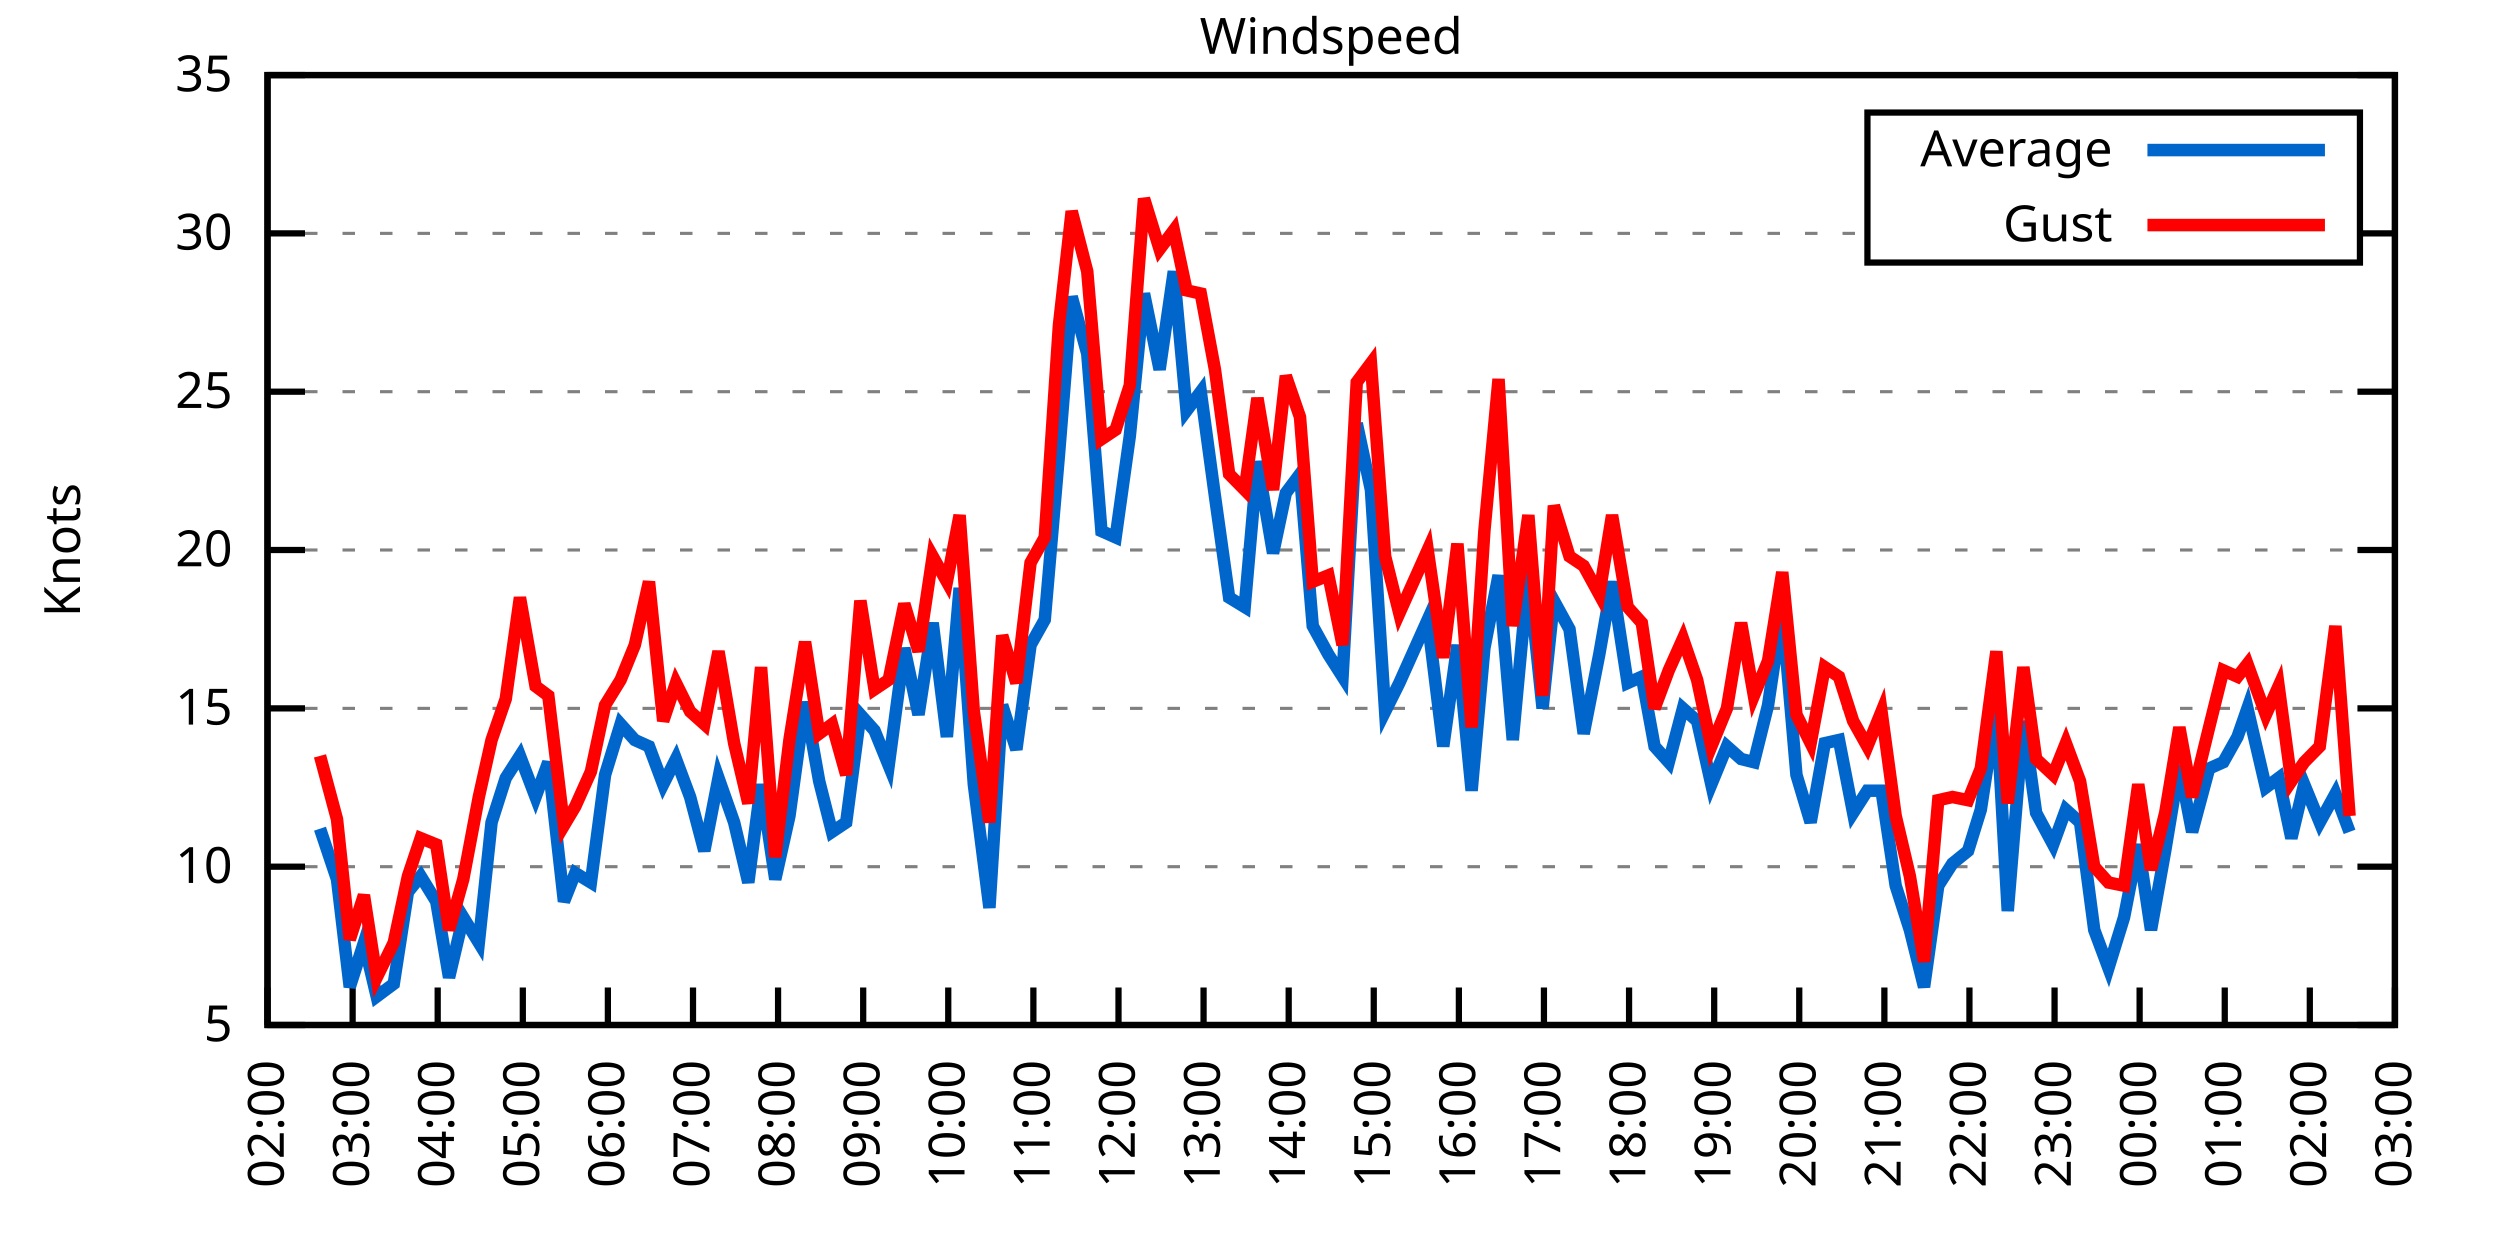
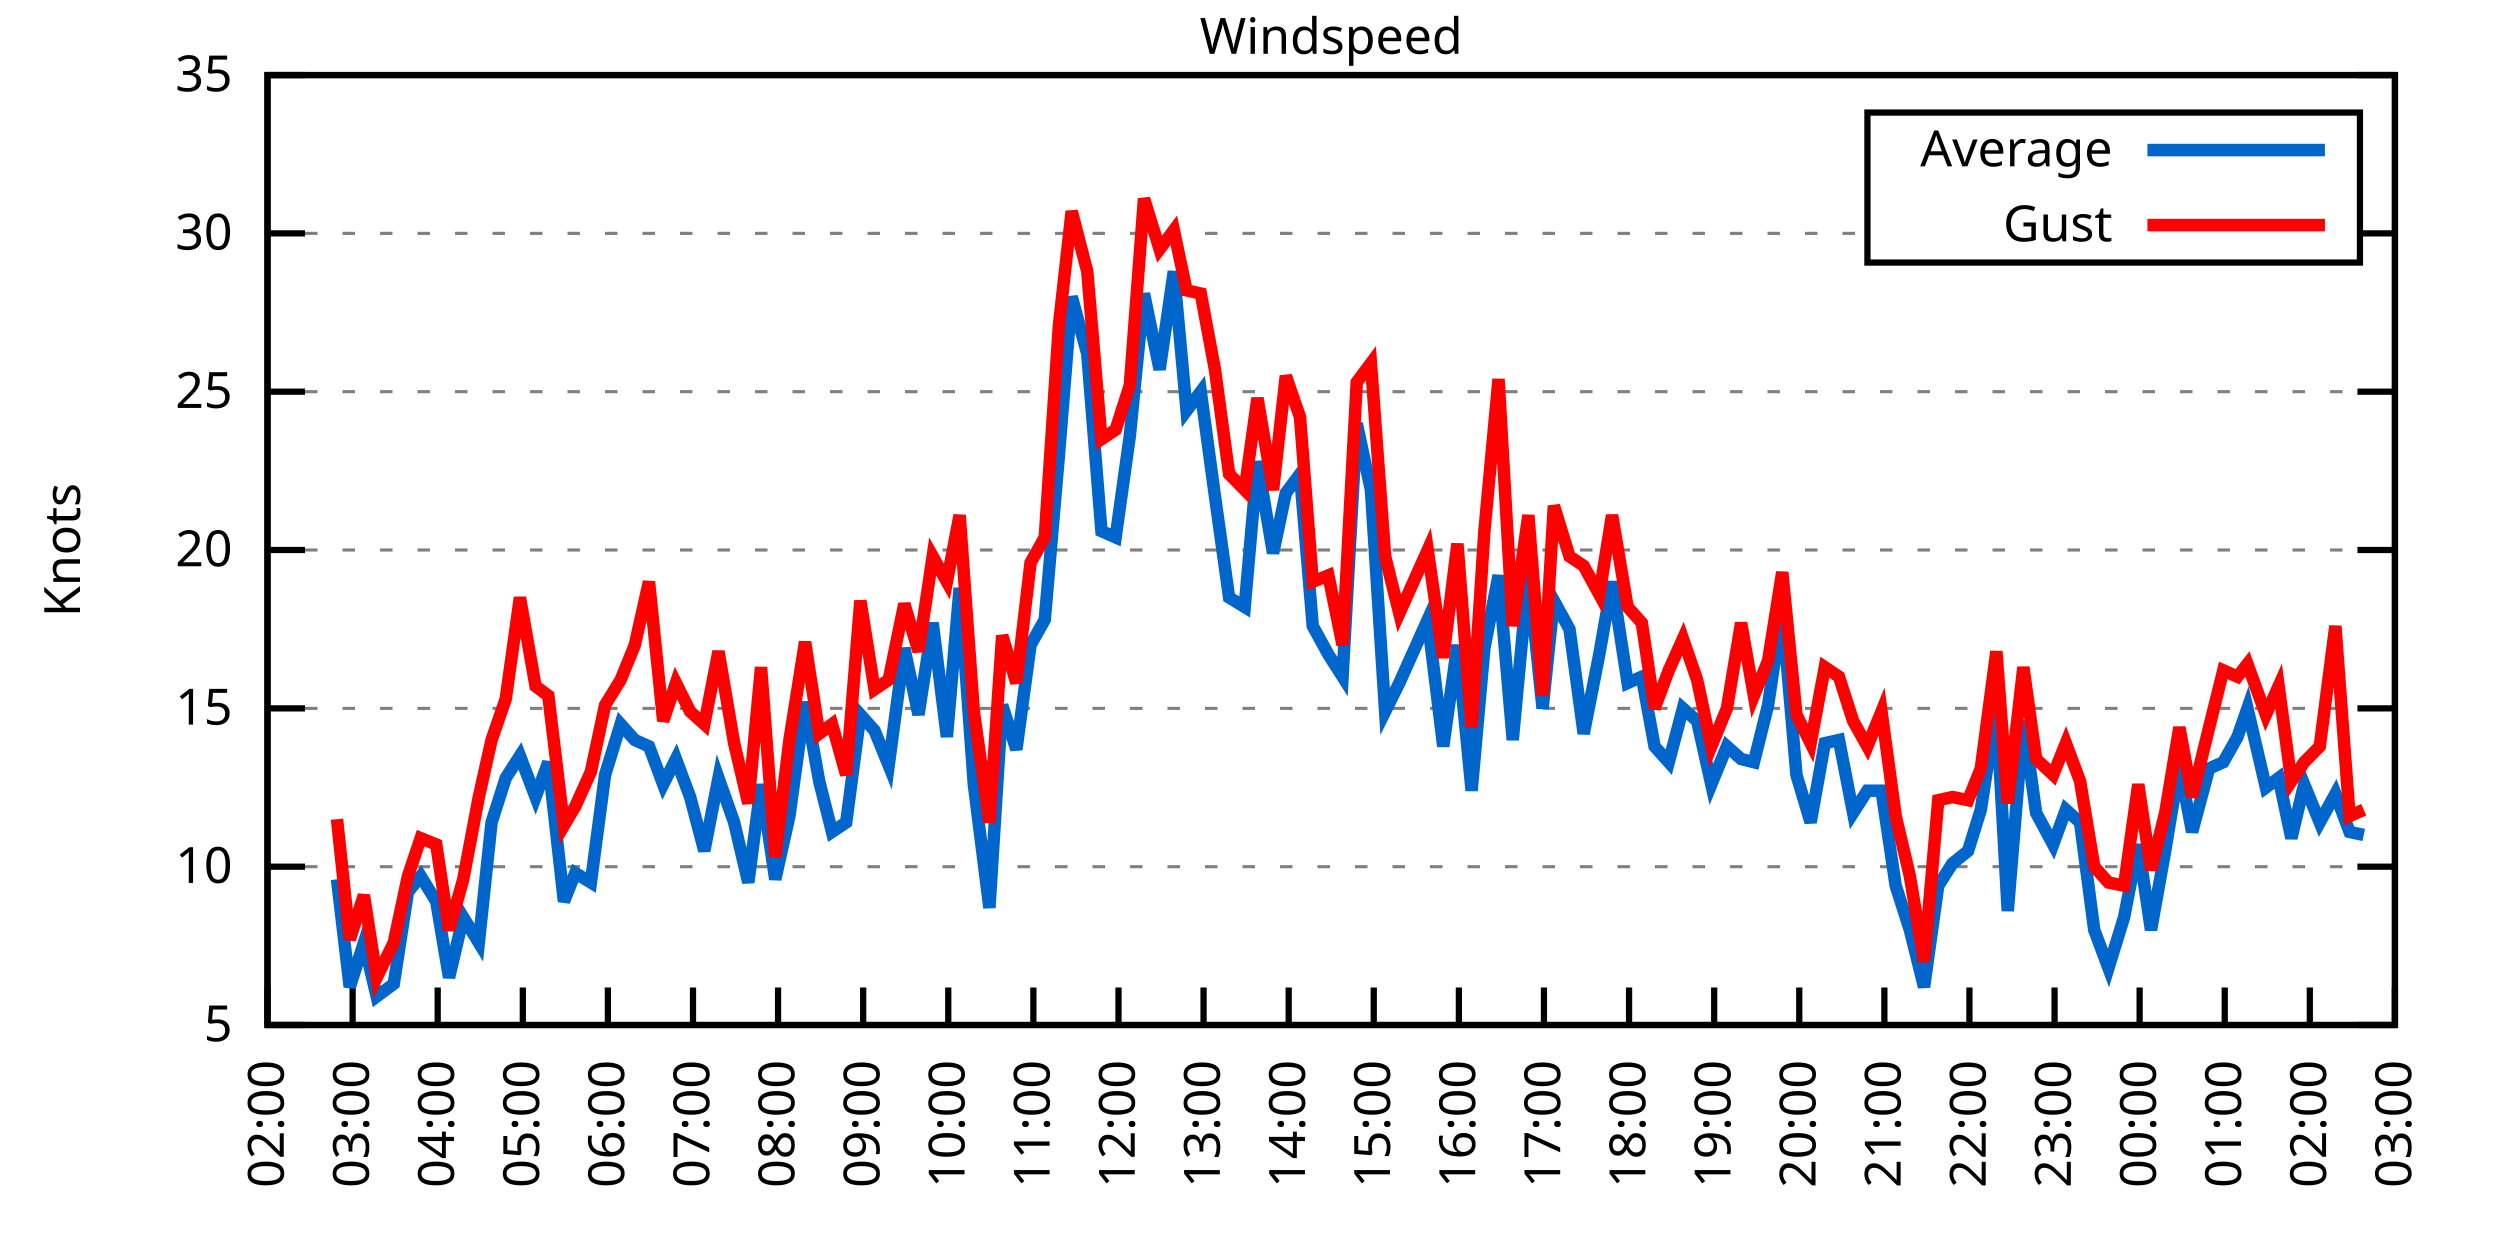
<svg xmlns="http://www.w3.org/2000/svg" xmlns:xlink="http://www.w3.org/1999/xlink" width="400" height="200" viewBox="0 0 400 200">
  <g id="gnuplot_canvas">
    <rect x="0" y="0" width="400" height="200" fill="none" />
    <defs>
      <circle id="gpDot" r="0.5" stroke-width="0.5" stroke="currentColor" />
      <path id="gpPt0" stroke-width="0.333" stroke="currentColor" d="M-1,0 h2 M0,-1 v2" />
      <path id="gpPt1" stroke-width="0.333" stroke="currentColor" d="M-1,-1 L1,1 M1,-1 L-1,1" />
      <path id="gpPt2" stroke-width="0.333" stroke="currentColor" d="M-1,0 L1,0 M0,-1 L0,1 M-1,-1 L1,1 M-1,1 L1,-1" />
      <rect id="gpPt3" stroke-width="0.333" stroke="currentColor" x="-1" y="-1" width="2" height="2" />
      <rect id="gpPt4" stroke-width="0.333" stroke="currentColor" fill="currentColor" x="-1" y="-1" width="2" height="2" />
      <circle id="gpPt5" stroke-width="0.333" stroke="currentColor" cx="0" cy="0" r="1" />
      <use xlink:href="#gpPt5" id="gpPt6" fill="currentColor" stroke="none" />
      <path id="gpPt7" stroke-width="0.333" stroke="currentColor" d="M0,-1.33 L-1.33,0.67 L1.33,0.67 z" />
      <use xlink:href="#gpPt7" id="gpPt8" fill="currentColor" stroke="none" />
      <use xlink:href="#gpPt7" id="gpPt9" stroke="currentColor" transform="rotate(180)" />
      <use xlink:href="#gpPt9" id="gpPt10" fill="currentColor" stroke="none" />
      <use xlink:href="#gpPt3" id="gpPt11" stroke="currentColor" transform="rotate(45)" />
      <use xlink:href="#gpPt11" id="gpPt12" fill="currentColor" stroke="none" />
      <path id="gpPt13" stroke-width="0.333" stroke="currentColor" d="M0,1.330 L1.265,0.411 L0.782,-1.067 L-0.782,-1.076 L-1.265,0.411 z" />
      <use xlink:href="#gpPt13" id="gpPt14" fill="currentColor" stroke="none" />
      <filter id="textbox" filterUnits="objectBoundingBox" x="0" y="0" height="1" width="1">
        <feFlood flood-color="white" flood-opacity="1" result="bgnd" />
        <feComposite in="SourceGraphic" in2="bgnd" operator="atop" />
      </filter>
      <filter id="greybox" filterUnits="objectBoundingBox" x="0" y="0" height="1" width="1">
        <feFlood flood-color="lightgrey" flood-opacity="1" result="grey" />
        <feComposite in="SourceGraphic" in2="grey" operator="atop" />
      </filter>
    </defs>
    <g fill="none" color="white" stroke="currentColor" stroke-width="1.00" stroke-linecap="butt" stroke-linejoin="miter">
</g>
    <g fill="none" color="black" stroke="currentColor" stroke-width="1.00" stroke-linecap="butt" stroke-linejoin="miter">
      <g stroke="none" shape-rendering="crispEdges">
        <polygon fill="rgb(255, 255, 255)" points="42.80,164.00 383.18,164.00 383.18,12.02 42.80,12.02 " />
      </g>
    </g>
    <g fill="none" color="black" stroke="currentColor" stroke-width="1.00" stroke-linecap="butt" stroke-linejoin="miter">
</g>
    <g fill="none" color="black" stroke="black" stroke-width="0.50" stroke-linecap="butt" stroke-linejoin="miter">
</g>
    <g fill="none" color="gray" stroke="currentColor" stroke-width="0.50" stroke-linecap="butt" stroke-linejoin="miter">
      <path stroke="gray" stroke-dasharray="2,4" class="gridline" d="M42.80,164.00 L383.19,164.00  " />
    </g>
    <g fill="none" color="gray" stroke="gray" stroke-width="1.00" stroke-linecap="butt" stroke-linejoin="miter">
</g>
    <g fill="none" color="black" stroke="currentColor" stroke-width="1.00" stroke-linecap="butt" stroke-linejoin="miter">
      <path stroke="black" d="M42.80,164.00 L48.80,164.00 M383.19,164.00 L377.19,164.00  " />
      <g transform="translate(37.20,166.60)" stroke="none" fill="black" font-family="Sans" font-size="8.00" text-anchor="end">
        <text>
          <tspan font-family="Sans"> 5</tspan>
        </text>
      </g>
    </g>
    <g fill="none" color="black" stroke="currentColor" stroke-width="1.00" stroke-linecap="butt" stroke-linejoin="miter">
</g>
    <g fill="none" color="black" stroke="black" stroke-width="0.50" stroke-linecap="butt" stroke-linejoin="miter">
</g>
    <g fill="none" color="gray" stroke="currentColor" stroke-width="0.50" stroke-linecap="butt" stroke-linejoin="miter">
      <path stroke="gray" stroke-dasharray="2,4" class="gridline" d="M42.80,138.67 L383.19,138.67  " />
    </g>
    <g fill="none" color="gray" stroke="gray" stroke-width="1.00" stroke-linecap="butt" stroke-linejoin="miter">
</g>
    <g fill="none" color="black" stroke="currentColor" stroke-width="1.00" stroke-linecap="butt" stroke-linejoin="miter">
      <path stroke="black" d="M42.80,138.67 L48.80,138.67 M383.19,138.67 L377.19,138.67  " />
      <g transform="translate(37.20,141.27)" stroke="none" fill="black" font-family="Sans" font-size="8.00" text-anchor="end">
        <text>
          <tspan font-family="Sans"> 10</tspan>
        </text>
      </g>
    </g>
    <g fill="none" color="black" stroke="currentColor" stroke-width="1.00" stroke-linecap="butt" stroke-linejoin="miter">
</g>
    <g fill="none" color="black" stroke="black" stroke-width="0.50" stroke-linecap="butt" stroke-linejoin="miter">
</g>
    <g fill="none" color="gray" stroke="currentColor" stroke-width="0.50" stroke-linecap="butt" stroke-linejoin="miter">
      <path stroke="gray" stroke-dasharray="2,4" class="gridline" d="M42.80,113.34 L383.19,113.34  " />
    </g>
    <g fill="none" color="gray" stroke="gray" stroke-width="1.00" stroke-linecap="butt" stroke-linejoin="miter">
</g>
    <g fill="none" color="black" stroke="currentColor" stroke-width="1.00" stroke-linecap="butt" stroke-linejoin="miter">
      <path stroke="black" d="M42.80,113.34 L48.80,113.34 M383.19,113.34 L377.19,113.34  " />
      <g transform="translate(37.20,115.94)" stroke="none" fill="black" font-family="Sans" font-size="8.00" text-anchor="end">
        <text>
          <tspan font-family="Sans"> 15</tspan>
        </text>
      </g>
    </g>
    <g fill="none" color="black" stroke="currentColor" stroke-width="1.00" stroke-linecap="butt" stroke-linejoin="miter">
</g>
    <g fill="none" color="black" stroke="black" stroke-width="0.50" stroke-linecap="butt" stroke-linejoin="miter">
</g>
    <g fill="none" color="gray" stroke="currentColor" stroke-width="0.50" stroke-linecap="butt" stroke-linejoin="miter">
      <path stroke="gray" stroke-dasharray="2,4" class="gridline" d="M42.80,88.00 L383.19,88.00  " />
    </g>
    <g fill="none" color="gray" stroke="gray" stroke-width="1.00" stroke-linecap="butt" stroke-linejoin="miter">
</g>
    <g fill="none" color="black" stroke="currentColor" stroke-width="1.00" stroke-linecap="butt" stroke-linejoin="miter">
      <path stroke="black" d="M42.80,88.00 L48.80,88.00 M383.19,88.00 L377.19,88.00  " />
      <g transform="translate(37.20,90.60)" stroke="none" fill="black" font-family="Sans" font-size="8.00" text-anchor="end">
        <text>
          <tspan font-family="Sans"> 20</tspan>
        </text>
      </g>
    </g>
    <g fill="none" color="black" stroke="currentColor" stroke-width="1.00" stroke-linecap="butt" stroke-linejoin="miter">
</g>
    <g fill="none" color="black" stroke="black" stroke-width="0.50" stroke-linecap="butt" stroke-linejoin="miter">
</g>
    <g fill="none" color="gray" stroke="currentColor" stroke-width="0.50" stroke-linecap="butt" stroke-linejoin="miter">
      <path stroke="gray" stroke-dasharray="2,4" class="gridline" d="M42.80,62.67 L383.19,62.67  " />
    </g>
    <g fill="none" color="gray" stroke="gray" stroke-width="1.00" stroke-linecap="butt" stroke-linejoin="miter">
</g>
    <g fill="none" color="black" stroke="currentColor" stroke-width="1.00" stroke-linecap="butt" stroke-linejoin="miter">
      <path stroke="black" d="M42.80,62.67 L48.80,62.67 M383.19,62.67 L377.19,62.67  " />
      <g transform="translate(37.20,65.27)" stroke="none" fill="black" font-family="Sans" font-size="8.00" text-anchor="end">
        <text>
          <tspan font-family="Sans"> 25</tspan>
        </text>
      </g>
    </g>
    <g fill="none" color="black" stroke="currentColor" stroke-width="1.00" stroke-linecap="butt" stroke-linejoin="miter">
</g>
    <g fill="none" color="black" stroke="black" stroke-width="0.50" stroke-linecap="butt" stroke-linejoin="miter">
</g>
    <g fill="none" color="gray" stroke="currentColor" stroke-width="0.50" stroke-linecap="butt" stroke-linejoin="miter">
      <path stroke="gray" stroke-dasharray="2,4" class="gridline" d="M42.80,37.34 L298.79,37.34 M377.59,37.34 L383.19,37.34  " />
    </g>
    <g fill="none" color="gray" stroke="gray" stroke-width="1.00" stroke-linecap="butt" stroke-linejoin="miter">
</g>
    <g fill="none" color="black" stroke="currentColor" stroke-width="1.00" stroke-linecap="butt" stroke-linejoin="miter">
      <path stroke="black" d="M42.80,37.34 L48.80,37.34 M383.19,37.34 L377.19,37.34  " />
      <g transform="translate(37.20,39.94)" stroke="none" fill="black" font-family="Sans" font-size="8.00" text-anchor="end">
        <text>
          <tspan font-family="Sans"> 30</tspan>
        </text>
      </g>
    </g>
    <g fill="none" color="black" stroke="currentColor" stroke-width="1.00" stroke-linecap="butt" stroke-linejoin="miter">
</g>
    <g fill="none" color="black" stroke="black" stroke-width="0.50" stroke-linecap="butt" stroke-linejoin="miter">
</g>
    <g fill="none" color="gray" stroke="currentColor" stroke-width="0.50" stroke-linecap="butt" stroke-linejoin="miter">
      <path stroke="gray" stroke-dasharray="2,4" class="gridline" d="M42.80,12.01 L383.19,12.01  " />
    </g>
    <g fill="none" color="gray" stroke="gray" stroke-width="1.00" stroke-linecap="butt" stroke-linejoin="miter">
</g>
    <g fill="none" color="black" stroke="currentColor" stroke-width="1.00" stroke-linecap="butt" stroke-linejoin="miter">
      <path stroke="black" d="M42.80,12.01 L48.80,12.01 M383.19,12.01 L377.19,12.01  " />
      <g transform="translate(37.20,14.61)" stroke="none" fill="black" font-family="Sans" font-size="8.00" text-anchor="end">
        <text>
          <tspan font-family="Sans"> 35</tspan>
        </text>
      </g>
    </g>
    <g fill="none" color="black" stroke="currentColor" stroke-width="1.00" stroke-linecap="butt" stroke-linejoin="miter">
      <path stroke="black" d="M42.80,164.00 L42.80,158.00  " />
      <g transform="translate(45.40,169.60) rotate(270.00)" stroke="none" fill="black" font-family="Sans" font-size="8.00" text-anchor="end">
        <text>
          <tspan font-family="Sans">02:00</tspan>
        </text>
      </g>
    </g>
    <g fill="none" color="black" stroke="currentColor" stroke-width="1.00" stroke-linecap="butt" stroke-linejoin="miter">
      <path stroke="black" d="M56.42,164.00 L56.42,158.00  " />
      <g transform="translate(59.02,169.60) rotate(270.00)" stroke="none" fill="black" font-family="Sans" font-size="8.00" text-anchor="end">
        <text>
          <tspan font-family="Sans">03:00</tspan>
        </text>
      </g>
    </g>
    <g fill="none" color="black" stroke="currentColor" stroke-width="1.00" stroke-linecap="butt" stroke-linejoin="miter">
      <path stroke="black" d="M70.03,164.00 L70.03,158.00  " />
      <g transform="translate(72.63,169.60) rotate(270.00)" stroke="none" fill="black" font-family="Sans" font-size="8.00" text-anchor="end">
        <text>
          <tspan font-family="Sans">04:00</tspan>
        </text>
      </g>
    </g>
    <g fill="none" color="black" stroke="currentColor" stroke-width="1.00" stroke-linecap="butt" stroke-linejoin="miter">
      <path stroke="black" d="M83.65,164.00 L83.65,158.00  " />
      <g transform="translate(86.25,169.60) rotate(270.00)" stroke="none" fill="black" font-family="Sans" font-size="8.00" text-anchor="end">
        <text>
          <tspan font-family="Sans">05:00</tspan>
        </text>
      </g>
    </g>
    <g fill="none" color="black" stroke="currentColor" stroke-width="1.00" stroke-linecap="butt" stroke-linejoin="miter">
      <path stroke="black" d="M97.26,164.00 L97.26,158.00  " />
      <g transform="translate(99.86,169.60) rotate(270.00)" stroke="none" fill="black" font-family="Sans" font-size="8.00" text-anchor="end">
        <text>
          <tspan font-family="Sans">06:00</tspan>
        </text>
      </g>
    </g>
    <g fill="none" color="black" stroke="currentColor" stroke-width="1.00" stroke-linecap="butt" stroke-linejoin="miter">
      <path stroke="black" d="M110.88,164.00 L110.88,158.00  " />
      <g transform="translate(113.48,169.60) rotate(270.00)" stroke="none" fill="black" font-family="Sans" font-size="8.00" text-anchor="end">
        <text>
          <tspan font-family="Sans">07:00</tspan>
        </text>
      </g>
    </g>
    <g fill="none" color="black" stroke="currentColor" stroke-width="1.00" stroke-linecap="butt" stroke-linejoin="miter">
      <path stroke="black" d="M124.49,164.00 L124.49,158.00  " />
      <g transform="translate(127.09,169.60) rotate(270.00)" stroke="none" fill="black" font-family="Sans" font-size="8.00" text-anchor="end">
        <text>
          <tspan font-family="Sans">08:00</tspan>
        </text>
      </g>
    </g>
    <g fill="none" color="black" stroke="currentColor" stroke-width="1.00" stroke-linecap="butt" stroke-linejoin="miter">
      <path stroke="black" d="M138.11,164.00 L138.11,158.00  " />
      <g transform="translate(140.71,169.60) rotate(270.00)" stroke="none" fill="black" font-family="Sans" font-size="8.00" text-anchor="end">
        <text>
          <tspan font-family="Sans">09:00</tspan>
        </text>
      </g>
    </g>
    <g fill="none" color="black" stroke="currentColor" stroke-width="1.00" stroke-linecap="butt" stroke-linejoin="miter">
      <path stroke="black" d="M151.72,164.00 L151.72,158.00  " />
      <g transform="translate(154.32,169.60) rotate(270.00)" stroke="none" fill="black" font-family="Sans" font-size="8.00" text-anchor="end">
        <text>
          <tspan font-family="Sans">10:00</tspan>
        </text>
      </g>
    </g>
    <g fill="none" color="black" stroke="currentColor" stroke-width="1.00" stroke-linecap="butt" stroke-linejoin="miter">
      <path stroke="black" d="M165.34,164.00 L165.34,158.00  " />
      <g transform="translate(167.94,169.60) rotate(270.00)" stroke="none" fill="black" font-family="Sans" font-size="8.00" text-anchor="end">
        <text>
          <tspan font-family="Sans">11:00</tspan>
        </text>
      </g>
    </g>
    <g fill="none" color="black" stroke="currentColor" stroke-width="1.00" stroke-linecap="butt" stroke-linejoin="miter">
      <path stroke="black" d="M178.96,164.00 L178.96,158.00  " />
      <g transform="translate(181.56,169.60) rotate(270.00)" stroke="none" fill="black" font-family="Sans" font-size="8.00" text-anchor="end">
        <text>
          <tspan font-family="Sans">12:00</tspan>
        </text>
      </g>
    </g>
    <g fill="none" color="black" stroke="currentColor" stroke-width="1.00" stroke-linecap="butt" stroke-linejoin="miter">
      <path stroke="black" d="M192.57,164.00 L192.57,158.00  " />
      <g transform="translate(195.17,169.60) rotate(270.00)" stroke="none" fill="black" font-family="Sans" font-size="8.00" text-anchor="end">
        <text>
          <tspan font-family="Sans">13:00</tspan>
        </text>
      </g>
    </g>
    <g fill="none" color="black" stroke="currentColor" stroke-width="1.00" stroke-linecap="butt" stroke-linejoin="miter">
      <path stroke="black" d="M206.19,164.00 L206.19,158.00  " />
      <g transform="translate(208.79,169.60) rotate(270.00)" stroke="none" fill="black" font-family="Sans" font-size="8.00" text-anchor="end">
        <text>
          <tspan font-family="Sans">14:00</tspan>
        </text>
      </g>
    </g>
    <g fill="none" color="black" stroke="currentColor" stroke-width="1.00" stroke-linecap="butt" stroke-linejoin="miter">
      <path stroke="black" d="M219.80,164.00 L219.80,158.00  " />
      <g transform="translate(222.40,169.60) rotate(270.00)" stroke="none" fill="black" font-family="Sans" font-size="8.00" text-anchor="end">
        <text>
          <tspan font-family="Sans">15:00</tspan>
        </text>
      </g>
    </g>
    <g fill="none" color="black" stroke="currentColor" stroke-width="1.00" stroke-linecap="butt" stroke-linejoin="miter">
      <path stroke="black" d="M233.42,164.00 L233.42,158.00  " />
      <g transform="translate(236.02,169.60) rotate(270.00)" stroke="none" fill="black" font-family="Sans" font-size="8.00" text-anchor="end">
        <text>
          <tspan font-family="Sans">16:00</tspan>
        </text>
      </g>
    </g>
    <g fill="none" color="black" stroke="currentColor" stroke-width="1.00" stroke-linecap="butt" stroke-linejoin="miter">
      <path stroke="black" d="M247.03,164.00 L247.03,158.00  " />
      <g transform="translate(249.63,169.60) rotate(270.00)" stroke="none" fill="black" font-family="Sans" font-size="8.00" text-anchor="end">
        <text>
          <tspan font-family="Sans">17:00</tspan>
        </text>
      </g>
    </g>
    <g fill="none" color="black" stroke="currentColor" stroke-width="1.00" stroke-linecap="butt" stroke-linejoin="miter">
      <path stroke="black" d="M260.65,164.00 L260.65,158.00  " />
      <g transform="translate(263.25,169.60) rotate(270.00)" stroke="none" fill="black" font-family="Sans" font-size="8.00" text-anchor="end">
        <text>
          <tspan font-family="Sans">18:00</tspan>
        </text>
      </g>
    </g>
    <g fill="none" color="black" stroke="currentColor" stroke-width="1.00" stroke-linecap="butt" stroke-linejoin="miter">
      <path stroke="black" d="M274.27,164.00 L274.27,158.00  " />
      <g transform="translate(276.87,169.60) rotate(270.00)" stroke="none" fill="black" font-family="Sans" font-size="8.00" text-anchor="end">
        <text>
          <tspan font-family="Sans">19:00</tspan>
        </text>
      </g>
    </g>
    <g fill="none" color="black" stroke="currentColor" stroke-width="1.00" stroke-linecap="butt" stroke-linejoin="miter">
      <path stroke="black" d="M287.88,164.00 L287.88,158.00  " />
      <g transform="translate(290.48,169.60) rotate(270.00)" stroke="none" fill="black" font-family="Sans" font-size="8.00" text-anchor="end">
        <text>
          <tspan font-family="Sans">20:00</tspan>
        </text>
      </g>
    </g>
    <g fill="none" color="black" stroke="currentColor" stroke-width="1.00" stroke-linecap="butt" stroke-linejoin="miter">
      <path stroke="black" d="M301.50,164.00 L301.50,158.00  " />
      <g transform="translate(304.10,169.60) rotate(270.00)" stroke="none" fill="black" font-family="Sans" font-size="8.00" text-anchor="end">
        <text>
          <tspan font-family="Sans">21:00</tspan>
        </text>
      </g>
    </g>
    <g fill="none" color="black" stroke="currentColor" stroke-width="1.00" stroke-linecap="butt" stroke-linejoin="miter">
      <path stroke="black" d="M315.11,164.00 L315.11,158.00  " />
      <g transform="translate(317.71,169.60) rotate(270.00)" stroke="none" fill="black" font-family="Sans" font-size="8.00" text-anchor="end">
        <text>
          <tspan font-family="Sans">22:00</tspan>
        </text>
      </g>
    </g>
    <g fill="none" color="black" stroke="currentColor" stroke-width="1.00" stroke-linecap="butt" stroke-linejoin="miter">
      <path stroke="black" d="M328.73,164.00 L328.73,158.00  " />
      <g transform="translate(331.33,169.60) rotate(270.00)" stroke="none" fill="black" font-family="Sans" font-size="8.00" text-anchor="end">
        <text>
          <tspan font-family="Sans">23:00</tspan>
        </text>
      </g>
    </g>
    <g fill="none" color="black" stroke="currentColor" stroke-width="1.00" stroke-linecap="butt" stroke-linejoin="miter">
      <path stroke="black" d="M342.34,164.00 L342.34,158.00  " />
      <g transform="translate(344.94,169.60) rotate(270.00)" stroke="none" fill="black" font-family="Sans" font-size="8.00" text-anchor="end">
        <text>
          <tspan font-family="Sans">00:00</tspan>
        </text>
      </g>
    </g>
    <g fill="none" color="black" stroke="currentColor" stroke-width="1.00" stroke-linecap="butt" stroke-linejoin="miter">
      <path stroke="black" d="M355.96,164.00 L355.96,158.00  " />
      <g transform="translate(358.56,169.60) rotate(270.00)" stroke="none" fill="black" font-family="Sans" font-size="8.00" text-anchor="end">
        <text>
          <tspan font-family="Sans">01:00</tspan>
        </text>
      </g>
    </g>
    <g fill="none" color="black" stroke="currentColor" stroke-width="1.00" stroke-linecap="butt" stroke-linejoin="miter">
      <path stroke="black" d="M369.57,164.00 L369.57,158.00  " />
      <g transform="translate(372.17,169.60) rotate(270.00)" stroke="none" fill="black" font-family="Sans" font-size="8.00" text-anchor="end">
        <text>
          <tspan font-family="Sans">02:00</tspan>
        </text>
      </g>
    </g>
    <g fill="none" color="black" stroke="currentColor" stroke-width="1.00" stroke-linecap="butt" stroke-linejoin="miter">
      <path stroke="black" d="M383.19,164.00 L383.19,158.00  " />
      <g transform="translate(385.79,169.60) rotate(270.00)" stroke="none" fill="black" font-family="Sans" font-size="8.00" text-anchor="end">
        <text>
          <tspan font-family="Sans">03:00</tspan>
        </text>
      </g>
    </g>
    <g fill="none" color="black" stroke="currentColor" stroke-width="1.00" stroke-linecap="butt" stroke-linejoin="miter">
</g>
    <g fill="none" color="black" stroke="currentColor" stroke-width="1.00" stroke-linecap="butt" stroke-linejoin="miter">
      <path stroke="black" d="M42.80,12.01 L42.80,164.00 L383.19,164.00 L383.19,12.01 L42.80,12.01 Z  " />
    </g>
    <g fill="none" color="black" stroke="currentColor" stroke-width="1.00" stroke-linecap="butt" stroke-linejoin="miter">
</g>
    <g fill="none" color="black" stroke="currentColor" stroke-width="1.00" stroke-linecap="butt" stroke-linejoin="miter">
      <path stroke="black" d="M298.79,42.01 L298.79,18.01 L377.59,18.01 L377.59,42.01 L298.79,42.01 Z  " />
    </g>
    <g id="Windspeed_plot_1">
      <g fill="none" color="white" stroke="black" stroke-width="2.00" stroke-linecap="butt" stroke-linejoin="miter">
</g>
      <g fill="none" color="black" stroke="currentColor" stroke-width="2.00" stroke-linecap="butt" stroke-linejoin="miter">
        <g transform="translate(337.99,26.61)" stroke="none" fill="black" font-family="Sans" font-size="8.00" text-anchor="end">
          <text>
            <tspan font-family="Sans">Average</tspan>
          </text>
        </g>
      </g>
      <g fill="none" color="black" stroke="currentColor" stroke-width="2.00" stroke-linecap="butt" stroke-linejoin="miter">
-         <path stroke="rgb(  0, 102, 204)" d="M343.59,24.01 L371.99,24.01 M51.20,132.59 L53.92,140.69 L55.96,157.92 L58.23,150.83 L60.27,159.44 L63.00,157.41   L65.27,142.72 L67.31,140.19 L69.80,144.24 L71.85,156.40 L74.12,146.77 L76.61,150.83 L78.65,131.58 L80.92,124.48   L83.19,120.94 L85.69,127.52 L87.73,121.95 L90.23,144.24 L92.04,139.68 L94.54,141.20 L96.81,123.98 L99.30,115.87   L101.57,118.40 L103.84,119.42 L106.11,125.50 L108.15,121.44 L110.42,127.52 L112.69,136.14 L114.96,124.48 L117.46,131.58   L119.73,141.20 L121.77,125.50 L124.04,140.69 L126.31,130.56 L128.81,112.32 L131.07,124.99 L133.12,133.10 L135.39,131.58   L137.66,114.35 L139.92,116.88 L142.19,122.46 L144.69,103.71 L146.96,114.35 L149.23,99.66 L151.50,117.90 L153.54,94.08   L155.81,125.50 L158.31,145.25 L160.35,112.83 L162.62,119.92 L164.89,103.20 L167.16,99.15 L169.43,72.81 L171.47,47.47   L173.96,56.59 L176.23,84.97 L178.50,85.98 L180.77,69.77 L183.04,46.97 L185.54,59.13 L187.81,43.42 L189.85,65.71   L192.12,62.67 L194.39,79.39 L196.66,95.60 L199.15,97.12 L201.19,73.82 L203.69,88.51 L205.73,78.89 L208.00,75.85   L210.04,100.16 L212.54,104.72 L214.81,108.27 L217.08,67.74 L219.35,78.38 L221.62,113.84 L223.89,109.28 L228.43,99.15   L230.92,119.42 L233.19,103.20 L235.46,126.51 L237.50,103.71 L239.77,92.06 L242.04,118.40 L244.54,91.55 L246.81,113.34   L248.62,96.11 L251.12,100.67 L253.39,117.39 L255.88,104.72 L257.93,93.07 L260.42,109.28 L262.69,108.27 L264.73,119.42   L267.00,121.95 L269.27,113.34 L271.54,115.36 L273.81,125.50 L276.31,119.42 L278.58,121.44 L280.62,121.95 L282.89,112.83   L285.16,97.63 L287.43,123.98 L289.70,131.58 L291.97,118.91 L294.23,118.40 L296.50,130.06 L298.77,126.51 L301.04,126.51   L303.31,141.71 L305.58,148.80 L307.85,157.92 L310.12,141.71 L312.39,138.16 L314.89,136.14 L316.93,129.55 L319.42,113.34   L321.24,145.76 L323.74,115.36 L325.78,130.06 L328.50,135.12 L330.54,129.55 L332.81,131.58 L335.08,148.80 L337.35,154.88   L339.85,146.77 L342.12,135.12 L344.16,148.80 L346.43,136.14 L348.70,122.46 L350.74,133.10 L353.46,122.96 L355.73,121.95   L358.00,117.90 L359.59,113.34 L362.54,126.00 L364.58,124.48 L366.62,134.11 L368.67,125.50 L371.16,131.58 L373.66,127.02   L375.93,133.10  " />
+         <path stroke="rgb(  0, 102, 204)" d="M343.59,24.01 L371.99,24.01 M53.92,140.69 L55.96,157.92 L58.23,150.83 L60.27,159.44 L63.00,157.41 L65.27,142.72   L67.31,140.19 L69.80,144.24 L71.85,156.40 L74.12,146.77 L76.61,150.83 L78.65,131.58 L80.92,124.48 L83.19,120.94   L85.69,127.52 L87.73,121.95 L90.23,144.24 L92.04,139.68 L94.54,141.20 L96.81,123.98 L99.30,115.87 L101.57,118.40   L103.84,119.42 L106.11,125.50 L108.15,121.44 L110.42,127.52 L112.69,136.14 L114.96,124.48 L117.46,131.58 L119.73,141.20   L121.77,125.50 L124.04,140.69 L126.31,130.56 L128.81,112.32 L131.07,124.99 L133.12,133.10 L135.39,131.58 L137.66,114.35   L139.92,116.88 L142.19,122.46 L144.69,103.71 L146.96,114.35 L149.23,99.66 L151.50,117.90 L153.54,94.08 L155.81,125.50   L158.31,145.25 L160.35,112.83 L162.62,119.92 L164.89,103.20 L167.16,99.15 L169.43,72.81 L171.47,47.47 L173.96,56.59   L176.23,84.97 L178.50,85.98 L180.77,69.77 L183.04,46.97 L185.54,59.13 L187.81,43.42 L189.85,65.71 L192.12,62.67   L194.39,79.39 L196.66,95.60 L199.15,97.12 L201.19,73.82 L203.69,88.51 L205.73,78.89 L208.00,75.85 L210.04,100.16   L212.54,104.72 L214.81,108.27 L217.08,67.74 L219.35,78.38 L221.62,113.84 L223.89,109.28 L228.43,99.15 L230.92,119.42   L233.19,103.20 L235.46,126.51 L237.50,103.71 L239.77,92.06 L242.04,118.40 L244.54,91.55 L246.81,113.34 L248.62,96.11   L251.12,100.67 L253.39,117.39 L255.88,104.72 L257.93,93.07 L260.42,109.28 L262.69,108.27 L264.73,119.42 L267.00,121.95   L269.27,113.34 L271.54,115.36 L273.81,125.50 L276.31,119.42 L278.58,121.44 L280.62,121.95 L282.89,112.83 L285.16,97.63   L287.43,123.98 L289.70,131.58 L291.97,118.91 L294.23,118.40 L296.50,130.06 L298.77,126.51 L301.04,126.51 L303.31,141.71   L305.58,148.80 L307.85,157.92 L310.12,141.71 L312.39,138.16 L314.89,136.14 L316.93,129.55 L319.42,113.34 L321.24,145.76   L323.74,115.36 L325.78,130.06 L328.50,135.12 L330.54,129.55 L332.81,131.58 L335.08,148.80 L337.35,154.88 L339.85,146.77   L342.12,135.12 L344.16,148.80 L346.43,136.14 L348.70,122.46 L350.74,133.10 L353.46,122.96 L355.73,121.95 L358.00,117.90   L359.59,113.34 L362.54,126.00 L364.58,124.48 L366.62,134.11 L368.67,125.50 L371.16,131.58 L373.66,127.02 L375.93,133.10   L378.20,133.60  " />
      </g>
    </g>
    <g id="Windspeed_plot_2">
      <g fill="none" color="black" stroke="currentColor" stroke-width="2.00" stroke-linecap="butt" stroke-linejoin="miter">
        <g transform="translate(337.99,38.61)" stroke="none" fill="black" font-family="Sans" font-size="8.00" text-anchor="end">
          <text>
            <tspan font-family="Sans">Gust</tspan>
          </text>
        </g>
      </g>
      <g fill="none" color="black" stroke="currentColor" stroke-width="2.00" stroke-linecap="butt" stroke-linejoin="miter">
-         <path stroke="rgb(255,   0,   0)" d="M343.59,36.01 L371.99,36.01 M51.20,120.94 L53.92,131.07 L55.96,150.32 L58.23,143.23 L60.27,156.40 L63.00,150.83   L65.27,140.19 L67.31,134.11 L69.80,135.12 L71.85,148.80 L74.12,140.69 L76.61,127.52 L78.65,118.40 L80.92,111.82   L83.19,95.60 L85.69,109.79 L87.73,111.31 L90.23,132.08 L92.04,129.04 L94.54,123.47 L96.81,112.83 L99.30,108.78   L101.57,103.20 L103.84,93.07 L106.11,115.36 L108.15,109.28 L110.42,113.84 L112.69,115.87 L114.96,104.22 L117.46,118.91   L119.73,128.54 L121.77,106.75 L124.04,137.15 L126.31,118.40 L128.81,102.70 L131.07,117.39 L133.12,115.87 L135.39,123.98   L137.66,96.11 L139.92,110.30 L142.19,108.78 L144.69,96.62 L146.96,104.22 L149.23,89.02 L151.50,93.07 L153.54,82.43   L155.81,113.84 L158.31,131.58 L160.35,101.68 L162.62,109.28 L164.89,90.03 L167.16,85.98 L169.43,52.03 L171.47,33.80   L173.96,43.42 L176.23,70.27 L178.50,68.75 L180.77,61.66 L183.04,31.77 L185.54,39.87 L187.81,36.84 L189.85,46.46   L192.12,46.97 L194.39,59.13 L196.66,75.85 L199.15,78.38 L201.19,63.69 L203.69,78.38 L205.73,60.14 L208.00,66.73   L210.04,93.07 L212.54,92.06 L214.81,103.20 L217.08,61.15 L219.35,58.11 L221.62,89.02 L223.89,98.14 L228.43,88.00   L230.92,105.23 L233.19,86.99 L235.46,116.38 L237.50,84.97 L239.77,60.65 L242.04,100.16 L244.54,82.43 L246.81,111.31   L248.62,80.91 L251.12,89.02 L253.39,90.54 L255.88,95.10 L257.93,82.43 L260.42,97.12 L262.69,99.66 L264.73,113.34   L267.00,107.26 L269.27,102.19 L271.54,108.78 L273.81,119.42 L276.31,113.34 L278.58,99.66 L280.62,111.31 L282.89,105.74   L285.16,91.55 L287.43,114.35 L289.70,118.91 L291.97,106.75 L294.23,108.27 L296.50,115.36 L298.77,119.42 L301.04,113.84   L303.31,130.56 L305.58,140.19 L307.85,153.87 L310.12,128.03 L312.39,127.52 L314.89,128.03 L316.93,122.96 L319.42,104.22   L321.24,128.54 L323.74,106.75 L325.78,121.44 L328.50,123.98 L330.54,118.91 L332.81,124.99 L335.08,138.67 L337.35,141.20   L339.85,141.71 L342.12,125.50 L344.16,139.17 L346.43,130.06 L348.70,116.38 L350.74,127.52 L353.46,116.38 L355.73,107.26   L358.00,108.27 L359.59,106.24 L362.54,114.35 L364.58,109.79 L366.62,124.99 L368.67,121.95 L371.16,119.42 L373.66,100.16   L375.93,130.56  " />
+         <path stroke="rgb(255,   0,   0)" d="M343.59,36.01 L371.99,36.01 M53.92,131.07 L55.96,150.32 L58.23,143.23 L60.27,156.40 L63.00,150.83 L65.27,140.19   L67.31,134.11 L69.80,135.12 L71.85,148.80 L74.12,140.69 L76.61,127.52 L78.65,118.40 L80.92,111.82 L83.19,95.60   L85.69,109.79 L87.73,111.31 L90.23,132.08 L92.04,129.04 L94.54,123.47 L96.81,112.83 L99.30,108.78 L101.57,103.20   L103.84,93.07 L106.11,115.36 L108.15,109.28 L110.42,113.84 L112.69,115.87 L114.96,104.22 L117.46,118.91 L119.73,128.54   L121.77,106.75 L124.04,137.15 L126.31,118.40 L128.81,102.70 L131.07,117.39 L133.12,115.87 L135.39,123.98 L137.66,96.11   L139.92,110.30 L142.19,108.78 L144.69,96.62 L146.96,104.22 L149.23,89.02 L151.50,93.07 L153.54,82.43 L155.81,113.84   L158.31,131.58 L160.35,101.68 L162.62,109.28 L164.89,90.03 L167.16,85.98 L169.43,52.03 L171.47,33.80 L173.96,43.42   L176.23,70.27 L178.50,68.75 L180.77,61.66 L183.04,31.77 L185.54,39.87 L187.81,36.84 L189.85,46.46 L192.12,46.97   L194.39,59.13 L196.66,75.85 L199.15,78.38 L201.19,63.69 L203.69,78.38 L205.73,60.14 L208.00,66.73 L210.04,93.07   L212.54,92.06 L214.81,103.20 L217.08,61.15 L219.35,58.11 L221.62,89.02 L223.89,98.14 L228.43,88.00 L230.92,105.23   L233.19,86.99 L235.46,116.38 L237.50,84.97 L239.77,60.65 L242.04,100.16 L244.54,82.43 L246.81,111.31 L248.62,80.91   L251.12,89.02 L253.39,90.54 L255.88,95.10 L257.93,82.43 L260.42,97.12 L262.69,99.66 L264.73,113.34 L267.00,107.26   L269.27,102.19 L271.54,108.78 L273.81,119.42 L276.31,113.34 L278.58,99.66 L280.62,111.31 L282.89,105.74 L285.16,91.55   L287.43,114.35 L289.70,118.91 L291.97,106.75 L294.23,108.27 L296.50,115.36 L298.77,119.42 L301.04,113.84 L303.31,130.56   L305.58,140.19 L307.85,153.87 L310.12,128.03 L312.39,127.52 L314.89,128.03 L316.93,122.96 L319.42,104.22 L321.24,128.54   L323.74,106.75 L325.78,121.44 L328.50,123.98 L330.54,118.91 L332.81,124.99 L335.08,138.67 L337.35,141.20 L339.85,141.71   L342.12,125.50 L344.16,139.17 L346.43,130.06 L348.70,116.38 L350.74,127.52 L353.46,116.38 L355.73,107.26 L358.00,108.27   L359.59,106.24 L362.54,114.35 L364.58,109.79 L366.62,124.99 L368.67,121.95 L371.16,119.42 L373.66,100.16 L375.93,130.56   L378.20,129.55  " />
      </g>
    </g>
    <g fill="none" color="black" stroke="currentColor" stroke-width="2.00" stroke-linecap="butt" stroke-linejoin="miter">
</g>
    <g fill="none" color="black" stroke="black" stroke-width="1.00" stroke-linecap="butt" stroke-linejoin="miter">
</g>
    <g fill="none" color="black" stroke="currentColor" stroke-width="1.00" stroke-linecap="butt" stroke-linejoin="miter">
      <path stroke="black" d="M42.80,12.01 L42.80,164.00 L383.19,164.00 L383.19,12.01 L42.80,12.01 Z  " />
      <g transform="translate(12.80,88.01) rotate(270.00)" stroke="none" fill="black" font-family="Sans" font-size="8.00" text-anchor="middle">
        <text>
          <tspan font-family="Sans">Knots</tspan>
        </text>
      </g>
    </g>
    <g fill="none" color="black" stroke="currentColor" stroke-width="1.00" stroke-linecap="butt" stroke-linejoin="miter">
</g>
    <g fill="none" color="black" stroke="currentColor" stroke-width="1.00" stroke-linecap="butt" stroke-linejoin="miter">
      <g transform="translate(212.99,8.61)" stroke="none" fill="black" font-family="Sans" font-size="8.00" text-anchor="middle">
        <text>
          <tspan font-family="Sans">Windspeed</tspan>
        </text>
      </g>
    </g>
    <g fill="none" color="black" stroke="currentColor" stroke-width="1.00" stroke-linecap="butt" stroke-linejoin="miter">
</g>
  </g>
</svg>
